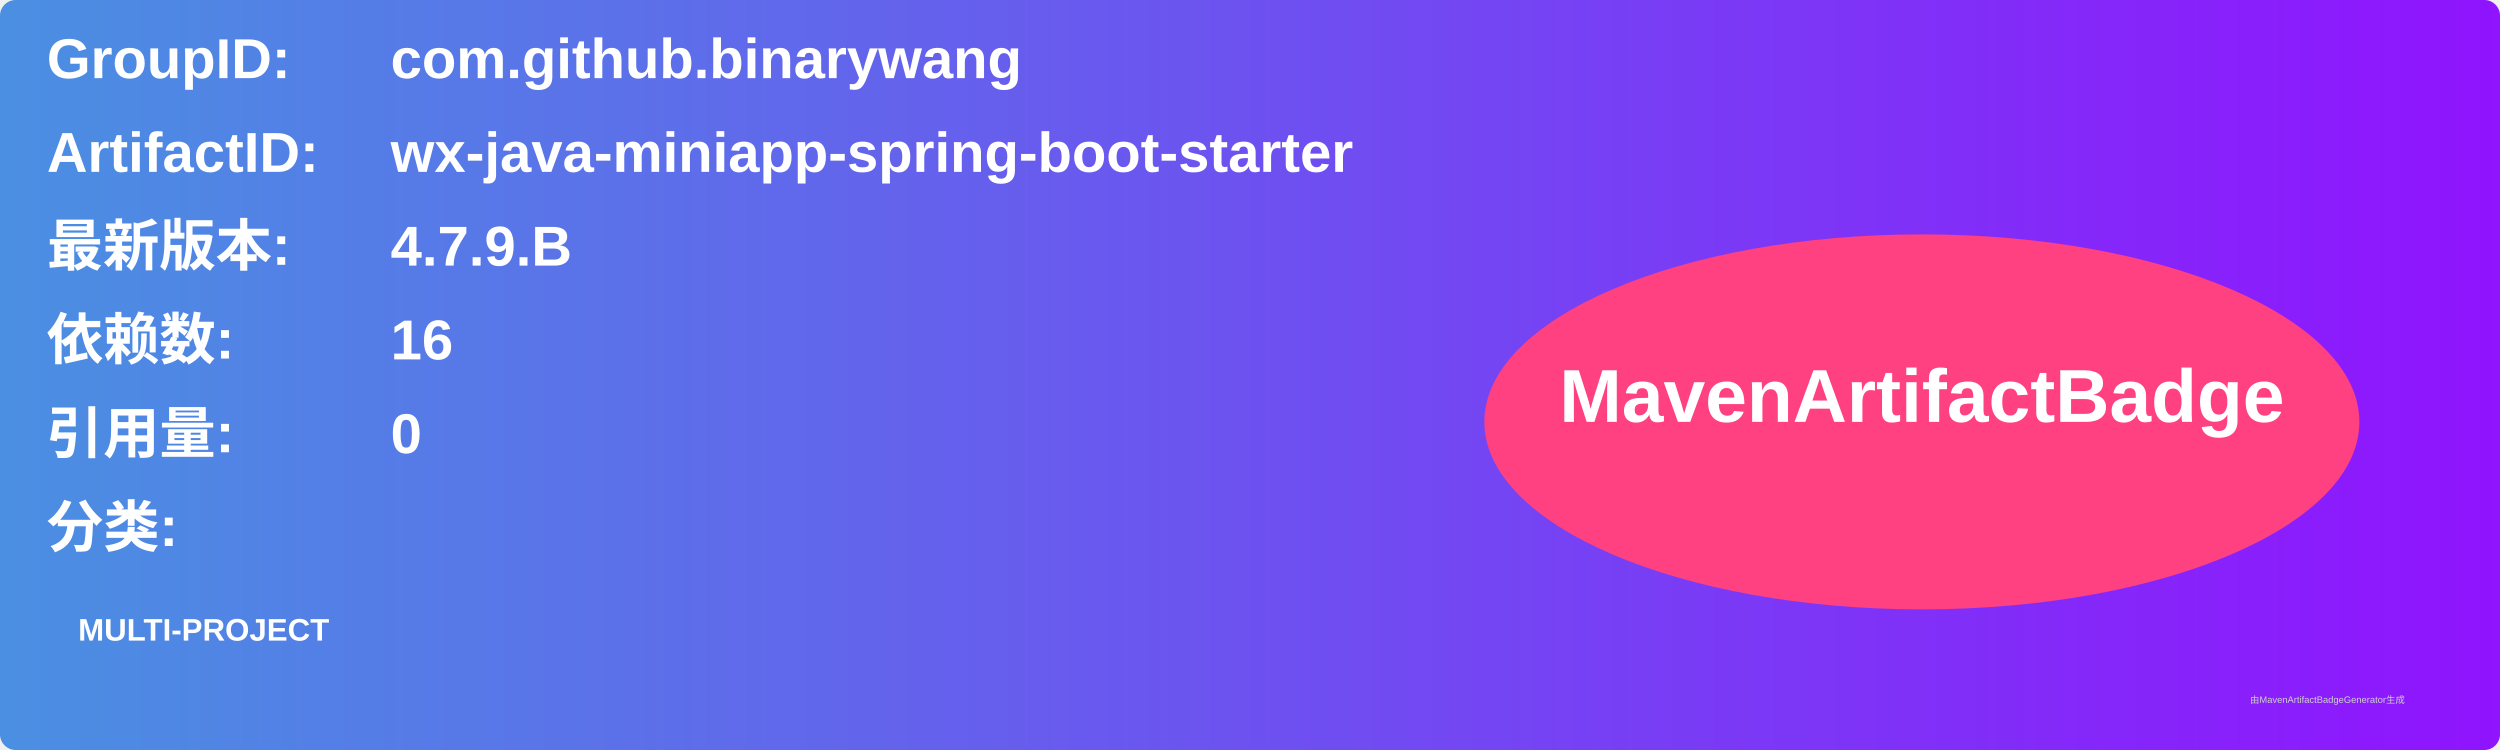
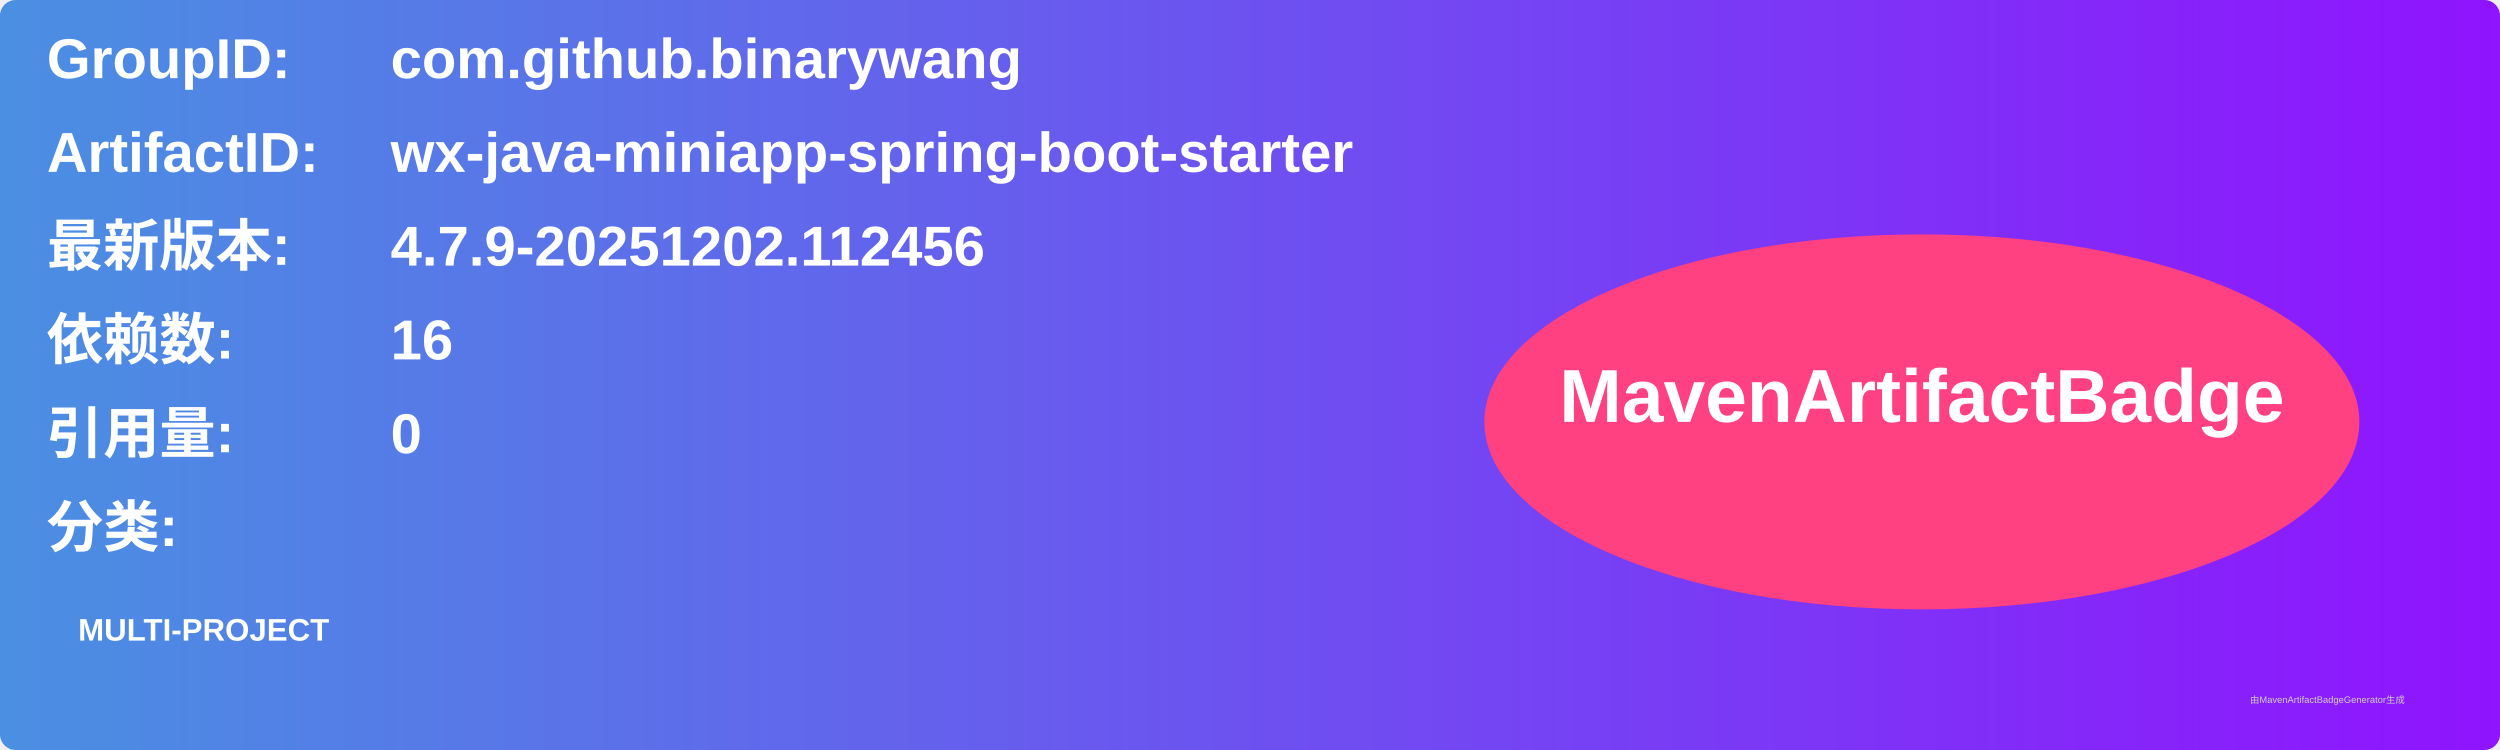
<svg xmlns="http://www.w3.org/2000/svg" width="800" height="240" viewBox="0 0 800 240">
  <linearGradient id="grad" x1="0%" y1="0%" x2="100%" y2="0%">
    <stop offset="0%" stop-color="#4a90e2" />
    <stop offset="100%" stop-color="#9013fe" />
  </linearGradient>
  <rect width="100%" height="100%" rx="5" ry="5" fill="url(#grad)" />
  <g transform="translate(15, 15)">
    <text x="0" y="10" font-family="Arial" font-size="18" fill="white" font-weight="bold" width="260">GroupID:</text>
    <text x="110" y="10" font-family="Arial" font-size="18" fill="white" font-weight="bold" width="460">com.github.binarywang</text>
    <text x="0" y="40" font-family="Arial" font-size="18" fill="white" font-weight="bold" width="260">ArtifactID:</text>
    <text x="110" y="40" font-family="Arial" font-size="18" fill="white" font-weight="bold" width="460">wx-java-miniapp-spring-boot-starter</text>
    <text x="0" y="70" font-family="Arial" font-size="18" fill="white" font-weight="bold">最新版本:</text>
    <text x="110" y="70" font-family="Arial" font-size="18" fill="white" font-weight="bold">
-       <tspan font-weight="bold">4.7.9.B</tspan>
+       <tspan font-weight="bold">4.7.9-20251202.112456</tspan>
    </text>
    <text x="0" y="100" font-family="Arial" font-size="18" fill="white" font-weight="bold">依赖数: </text>
    <text x="110" y="100" font-family="Arial" font-size="18" fill="white">
      <tspan font-weight="bold">16</tspan>
    </text>
    <text x="0" y="130" font-family="Arial" font-size="18" fill="white" font-weight="bold">引用量: </text>
    <text x="110" y="130" font-family="Arial" font-size="18" fill="white">
      <tspan font-weight="bold">0</tspan>
    </text>
    <text x="0" y="160" font-family="Arial" font-size="18" fill="white" font-weight="bold">分类:</text>
    <text x="10" y="190" font-family="Arial" font-size="10" fill="white">
      <tspan font-weight="bold">MULTI-PROJECT</tspan>
    </text>
    <ellipse cx="600" cy="120" rx="140" ry="60" fill="#ff4081" />
    <text x="600" y="120" text-anchor="middle" font-family="Arial" font-size="24" fill="white" font-weight="bold">MavenArtifactBadge</text>
  </g>
  <text x="720" y="225" font-family="Arial" font-size="3" fill="#d0d0d0">由MavenArtifactBadgeGenerator生成</text>
</svg>
